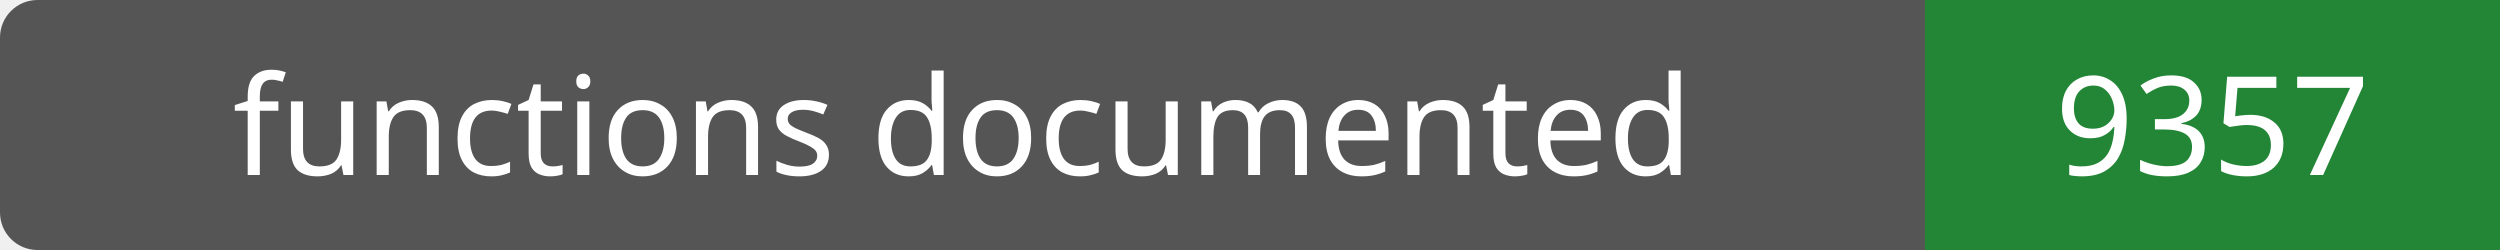
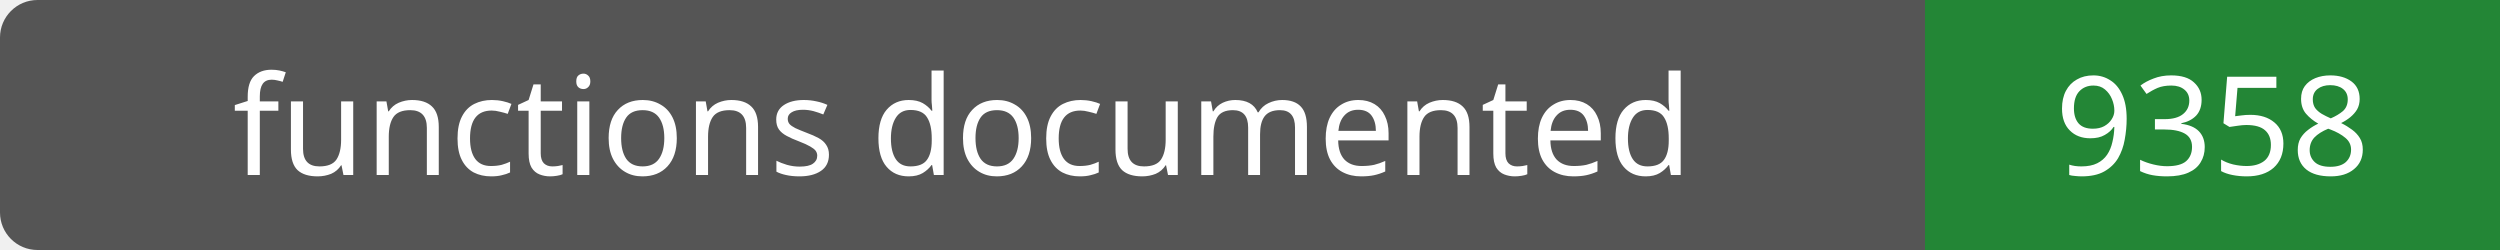
- <svg xmlns="http://www.w3.org/2000/svg" width="200" height="20" role="img" aria-label="functions documented: 9357">
+ <svg xmlns="http://www.w3.org/2000/svg" width="200" height="20" role="img" aria-label="functions documented: 9358">
  <rect width="200" height="20" rx="3" fill="#555" />
  <path fill="#238636" d="M154 0h46v20H154z" />
  <g fill="#fff" text-anchor="middle" font-family="Verdana,sans-serif" font-size="11">
    <text x="77.0" y="14">functions documented</text>
-     <text x="177.0" y="14">9357</text>
+     <text x="177.0" y="14">9358</text>
  </g>
</svg>
